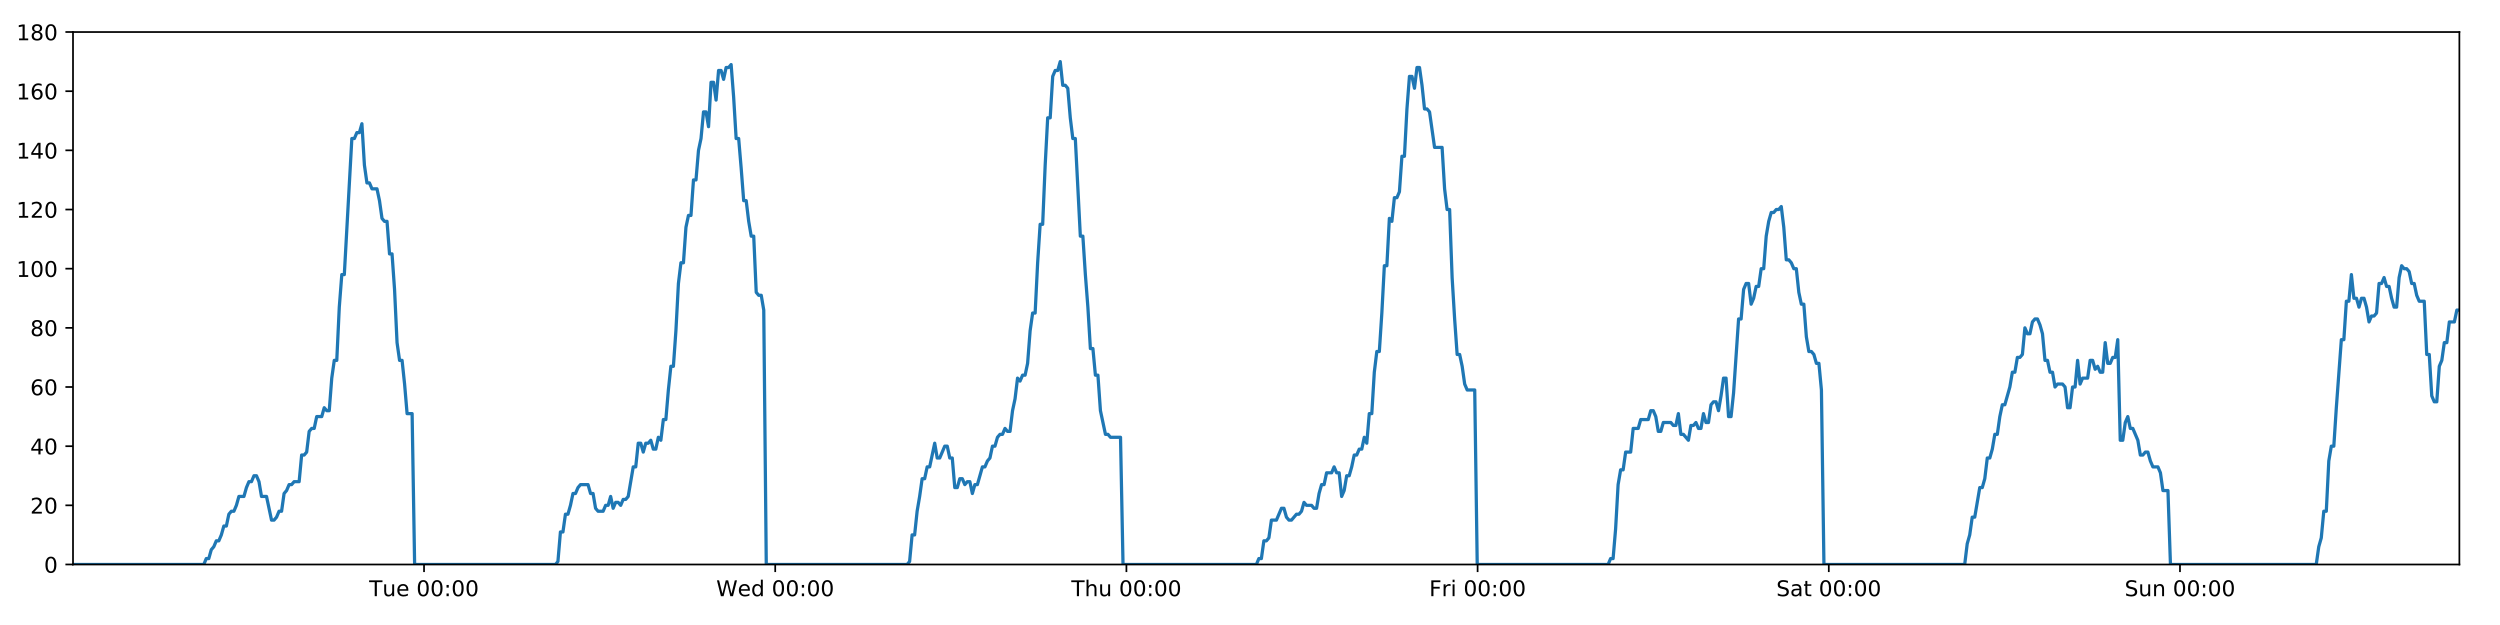
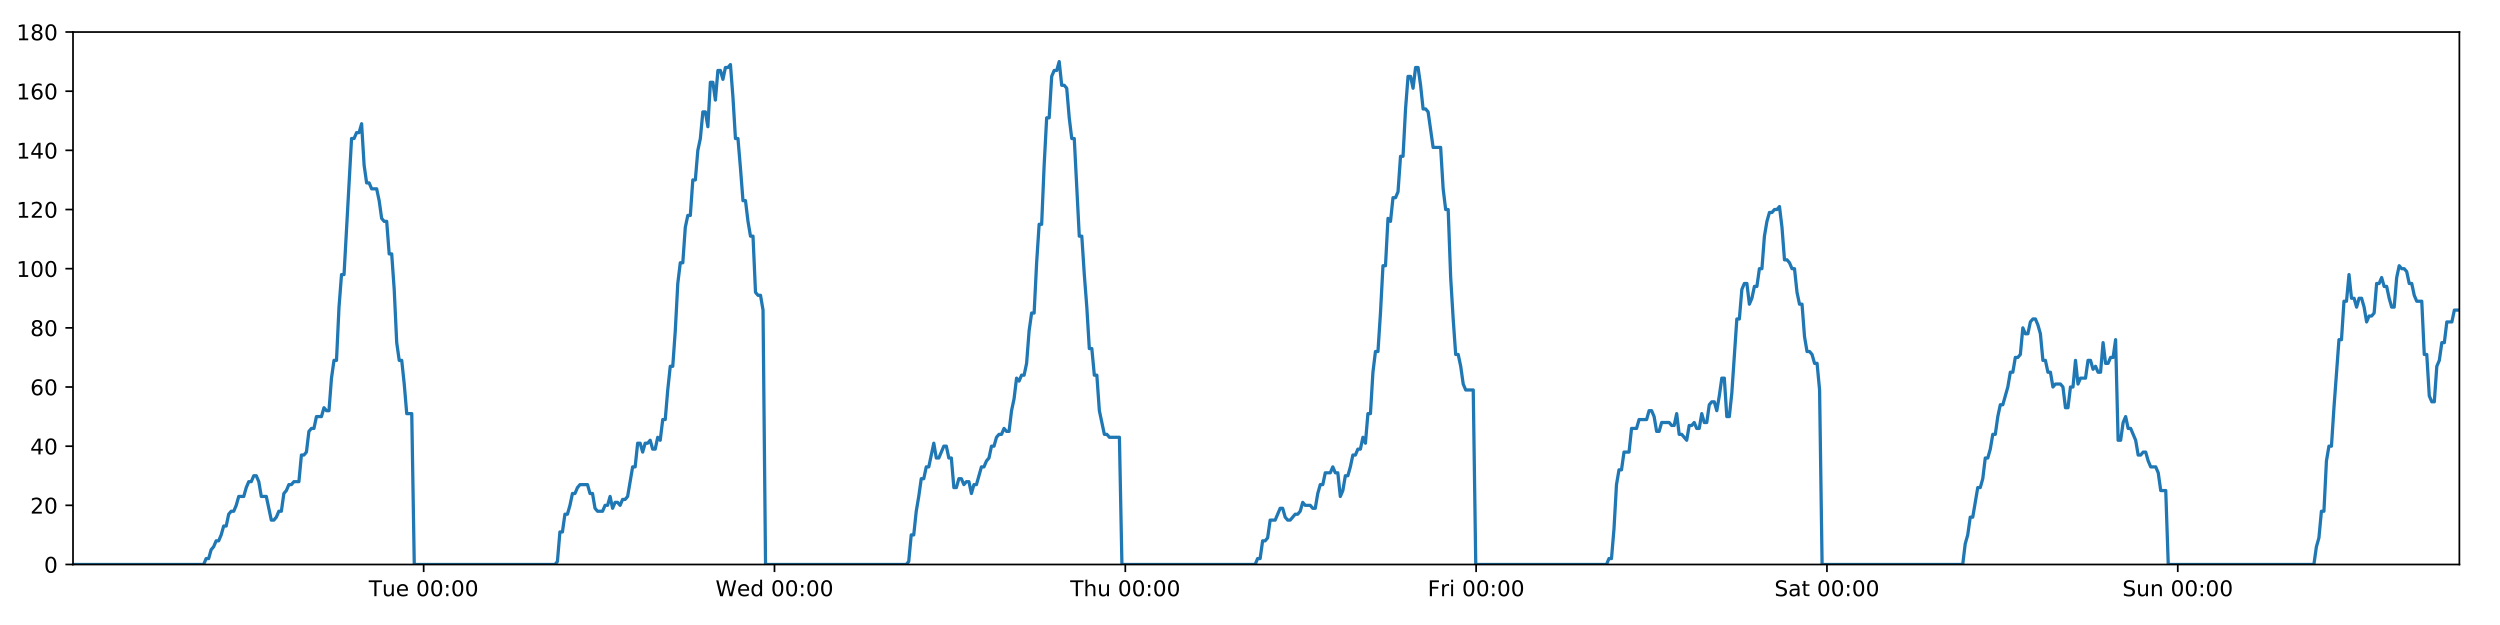
<svg xmlns="http://www.w3.org/2000/svg" xmlns:xlink="http://www.w3.org/1999/xlink" height="288pt" version="1.1" viewBox="0 0 1152 288" width="1152pt">
  <defs>
    <style type="text/css">
*{stroke-linecap:butt;stroke-linejoin:round;}
  </style>
  </defs>
  <g id="figure_1">
    <g id="patch_1">
      <path d="M 0 288  L 1152 288  L 1152 0  L 0 0  z " style="fill:#ffffff;" />
    </g>
    <g id="axes_1">
      <g id="patch_2">
        <path d="M 33.64 260.12  L 1133.28 260.12  L 1133.28 14.76  L 33.64 14.76  z " style="fill:#ffffff;" />
      </g>
      <g id="matplotlib.axis_1">
        <g id="xtick_1">
          <g id="line2d_1">
            <defs>
-               <path d="M 0 0  L 0 3.5  " id="m968222b895" style="stroke:#000000;stroke-width:0.8;" />
-             </defs>
-             <g>
-               <use style="stroke:#000000;stroke-width:0.8;" x="195.395" xlink:href="#m968222b895" y="260.12" />
+               <path d="M 0 0  L 0 3.5  " id="m841d2f3149" style="stroke:#000000;stroke-width:0.8;" />
+             </defs>
+             <g>
+               <use style="stroke:#000000;stroke-width:0.8;" x="195.225" xlink:href="#m841d2f3149" y="260.12" />
            </g>
          </g>
          <g id="text_1">
            <defs>
              <path d="M -0.297 72.906  L 61.375 72.906  L 61.375 64.594  L 35.5 64.594  L 35.5 0  L 25.594 0  L 25.594 64.594  L -0.297 64.594  z " id="DejaVuSans-84" />
              <path d="M 8.5 21.578  L 8.5 54.688  L 17.484 54.688  L 17.484 21.922  Q 17.484 14.156 20.5 10.266  Q 23.531 6.391 29.594 6.391  Q 36.859 6.391 41.078 11.031  Q 45.312 15.672 45.312 23.688  L 45.312 54.688  L 54.297 54.688  L 54.297 0  L 45.312 0  L 45.312 8.406  Q 42.047 3.422 37.719 1  Q 33.406 -1.422 27.688 -1.422  Q 18.266 -1.422 13.375 4.438  Q 8.5 10.297 8.5 21.578  z M 31.109 56  z " id="DejaVuSans-117" />
              <path d="M 56.203 29.594  L 56.203 25.203  L 14.891 25.203  Q 15.484 15.922 20.484 11.062  Q 25.484 6.203 34.422 6.203  Q 39.594 6.203 44.453 7.469  Q 49.312 8.734 54.109 11.281  L 54.109 2.781  Q 49.266 0.734 44.188 -0.344  Q 39.109 -1.422 33.891 -1.422  Q 20.797 -1.422 13.156 6.188  Q 5.516 13.812 5.516 26.812  Q 5.516 40.234 12.766 48.109  Q 20.016 56 32.328 56  Q 43.359 56 49.781 48.891  Q 56.203 41.797 56.203 29.594  z M 47.219 32.234  Q 47.125 39.594 43.094 43.984  Q 39.062 48.391 32.422 48.391  Q 24.906 48.391 20.391 44.141  Q 15.875 39.891 15.188 32.172  z " id="DejaVuSans-101" />
              <path id="DejaVuSans-32" />
              <path d="M 31.781 66.406  Q 24.172 66.406 20.328 58.906  Q 16.5 51.422 16.5 36.375  Q 16.5 21.391 20.328 13.891  Q 24.172 6.391 31.781 6.391  Q 39.453 6.391 43.281 13.891  Q 47.125 21.391 47.125 36.375  Q 47.125 51.422 43.281 58.906  Q 39.453 66.406 31.781 66.406  z M 31.781 74.219  Q 44.047 74.219 50.516 64.516  Q 56.984 54.828 56.984 36.375  Q 56.984 17.969 50.516 8.266  Q 44.047 -1.422 31.781 -1.422  Q 19.531 -1.422 13.062 8.266  Q 6.594 17.969 6.594 36.375  Q 6.594 54.828 13.062 64.516  Q 19.531 74.219 31.781 74.219  z " id="DejaVuSans-48" />
              <path d="M 11.719 12.406  L 22.016 12.406  L 22.016 0  L 11.719 0  z M 11.719 51.703  L 22.016 51.703  L 22.016 39.312  L 11.719 39.312  z " id="DejaVuSans-58" />
            </defs>
-             <g transform="translate(170.1093 274.7184)scale(0.1 -0.1)">
+             <g transform="translate(169.9394 274.7184)scale(0.1 -0.1)">
              <use xlink:href="#DejaVuSans-84" />
              <use x="60.85" xlink:href="#DejaVuSans-117" />
              <use x="124.229" xlink:href="#DejaVuSans-101" />
              <use x="185.752" xlink:href="#DejaVuSans-32" />
              <use x="217.539" xlink:href="#DejaVuSans-48" />
              <use x="281.162" xlink:href="#DejaVuSans-48" />
              <use x="344.785" xlink:href="#DejaVuSans-58" />
              <use x="378.477" xlink:href="#DejaVuSans-48" />
              <use x="442.1" xlink:href="#DejaVuSans-48" />
            </g>
          </g>
        </g>
        <g id="xtick_2">
          <g id="line2d_2">
            <g>
-               <use style="stroke:#000000;stroke-width:0.8;" x="357.223" xlink:href="#m968222b895" y="260.12" />
+               <use style="stroke:#000000;stroke-width:0.8;" x="356.883" xlink:href="#m841d2f3149" y="260.12" />
            </g>
          </g>
          <g id="text_2">
            <defs>
              <path d="M 3.328 72.906  L 13.281 72.906  L 28.609 11.281  L 43.891 72.906  L 54.984 72.906  L 70.312 11.281  L 85.594 72.906  L 95.609 72.906  L 77.297 0  L 64.891 0  L 49.516 63.281  L 33.984 0  L 21.578 0  z " id="DejaVuSans-87" />
              <path d="M 45.406 46.391  L 45.406 75.984  L 54.391 75.984  L 54.391 0  L 45.406 0  L 45.406 8.203  Q 42.578 3.328 38.25 0.953  Q 33.938 -1.422 27.875 -1.422  Q 17.969 -1.422 11.734 6.484  Q 5.516 14.406 5.516 27.297  Q 5.516 40.188 11.734 48.094  Q 17.969 56 27.875 56  Q 33.938 56 38.25 53.625  Q 42.578 51.266 45.406 46.391  z M 14.797 27.297  Q 14.797 17.391 18.875 11.75  Q 22.953 6.109 30.078 6.109  Q 37.203 6.109 41.297 11.75  Q 45.406 17.391 45.406 27.297  Q 45.406 37.203 41.297 42.844  Q 37.203 48.484 30.078 48.484  Q 22.953 48.484 18.875 42.844  Q 14.797 37.203 14.797 27.297  z " id="DejaVuSans-100" />
            </defs>
-             <g transform="translate(330.0338 274.7184)scale(0.1 -0.1)">
+             <g transform="translate(329.694 274.7184)scale(0.1 -0.1)">
              <use xlink:href="#DejaVuSans-87" />
              <use x="98.799" xlink:href="#DejaVuSans-101" />
              <use x="160.322" xlink:href="#DejaVuSans-100" />
              <use x="223.799" xlink:href="#DejaVuSans-32" />
              <use x="255.586" xlink:href="#DejaVuSans-48" />
              <use x="319.209" xlink:href="#DejaVuSans-48" />
              <use x="382.832" xlink:href="#DejaVuSans-58" />
              <use x="416.523" xlink:href="#DejaVuSans-48" />
              <use x="480.146" xlink:href="#DejaVuSans-48" />
            </g>
          </g>
        </g>
        <g id="xtick_3">
          <g id="line2d_3">
            <g>
-               <use style="stroke:#000000;stroke-width:0.8;" x="519.051" xlink:href="#m968222b895" y="260.12" />
+               <use style="stroke:#000000;stroke-width:0.8;" x="518.541" xlink:href="#m841d2f3149" y="260.12" />
            </g>
          </g>
          <g id="text_3">
            <defs>
              <path d="M 54.891 33.016  L 54.891 0  L 45.906 0  L 45.906 32.719  Q 45.906 40.484 42.875 44.328  Q 39.844 48.188 33.797 48.188  Q 26.516 48.188 22.312 43.547  Q 18.109 38.922 18.109 30.906  L 18.109 0  L 9.078 0  L 9.078 75.984  L 18.109 75.984  L 18.109 46.188  Q 21.344 51.125 25.703 53.562  Q 30.078 56 35.797 56  Q 45.219 56 50.047 50.172  Q 54.891 44.344 54.891 33.016  z " id="DejaVuSans-104" />
            </defs>
-             <g transform="translate(493.6607 274.7184)scale(0.1 -0.1)">
+             <g transform="translate(493.151 274.7184)scale(0.1 -0.1)">
              <use xlink:href="#DejaVuSans-84" />
              <use x="61.084" xlink:href="#DejaVuSans-104" />
              <use x="124.463" xlink:href="#DejaVuSans-117" />
              <use x="187.842" xlink:href="#DejaVuSans-32" />
              <use x="219.629" xlink:href="#DejaVuSans-48" />
              <use x="283.252" xlink:href="#DejaVuSans-48" />
              <use x="346.875" xlink:href="#DejaVuSans-58" />
              <use x="380.566" xlink:href="#DejaVuSans-48" />
              <use x="444.189" xlink:href="#DejaVuSans-48" />
            </g>
          </g>
        </g>
        <g id="xtick_4">
          <g id="line2d_4">
            <g>
-               <use style="stroke:#000000;stroke-width:0.8;" x="680.878" xlink:href="#m968222b895" y="260.12" />
+               <use style="stroke:#000000;stroke-width:0.8;" x="680.199" xlink:href="#m841d2f3149" y="260.12" />
            </g>
          </g>
          <g id="text_4">
            <defs>
              <path d="M 9.812 72.906  L 51.703 72.906  L 51.703 64.594  L 19.672 64.594  L 19.672 43.109  L 48.578 43.109  L 48.578 34.812  L 19.672 34.812  L 19.672 0  L 9.812 0  z " id="DejaVuSans-70" />
              <path d="M 41.109 46.297  Q 39.594 47.172 37.812 47.578  Q 36.031 48 33.891 48  Q 26.266 48 22.188 43.047  Q 18.109 38.094 18.109 28.812  L 18.109 0  L 9.078 0  L 9.078 54.688  L 18.109 54.688  L 18.109 46.188  Q 20.953 51.172 25.484 53.578  Q 30.031 56 36.531 56  Q 37.453 56 38.578 55.875  Q 39.703 55.766 41.062 55.516  z " id="DejaVuSans-114" />
              <path d="M 9.422 54.688  L 18.406 54.688  L 18.406 0  L 9.422 0  z M 9.422 75.984  L 18.406 75.984  L 18.406 64.594  L 9.422 64.594  z " id="DejaVuSans-105" />
            </defs>
-             <g transform="translate(658.5649 274.7184)scale(0.1 -0.1)">
+             <g transform="translate(657.8853 274.7184)scale(0.1 -0.1)">
              <use xlink:href="#DejaVuSans-70" />
              <use x="57.41" xlink:href="#DejaVuSans-114" />
              <use x="98.523" xlink:href="#DejaVuSans-105" />
              <use x="126.307" xlink:href="#DejaVuSans-32" />
              <use x="158.094" xlink:href="#DejaVuSans-48" />
              <use x="221.717" xlink:href="#DejaVuSans-48" />
              <use x="285.34" xlink:href="#DejaVuSans-58" />
              <use x="319.031" xlink:href="#DejaVuSans-48" />
              <use x="382.654" xlink:href="#DejaVuSans-48" />
            </g>
          </g>
        </g>
        <g id="xtick_5">
          <g id="line2d_5">
            <g>
-               <use style="stroke:#000000;stroke-width:0.8;" x="842.706" xlink:href="#m968222b895" y="260.12" />
+               <use style="stroke:#000000;stroke-width:0.8;" x="841.856" xlink:href="#m841d2f3149" y="260.12" />
            </g>
          </g>
          <g id="text_5">
            <defs>
              <path d="M 53.516 70.516  L 53.516 60.891  Q 47.906 63.578 42.922 64.891  Q 37.938 66.219 33.297 66.219  Q 25.25 66.219 20.875 63.094  Q 16.5 59.969 16.5 54.203  Q 16.5 49.359 19.406 46.891  Q 22.312 44.438 30.422 42.922  L 36.375 41.703  Q 47.406 39.594 52.656 34.297  Q 57.906 29 57.906 20.125  Q 57.906 9.516 50.797 4.047  Q 43.703 -1.422 29.984 -1.422  Q 24.812 -1.422 18.969 -0.25  Q 13.141 0.922 6.891 3.219  L 6.891 13.375  Q 12.891 10.016 18.656 8.297  Q 24.422 6.594 29.984 6.594  Q 38.422 6.594 43.016 9.906  Q 47.609 13.234 47.609 19.391  Q 47.609 24.75 44.312 27.781  Q 41.016 30.812 33.5 32.328  L 27.484 33.5  Q 16.453 35.688 11.516 40.375  Q 6.594 45.062 6.594 53.422  Q 6.594 63.094 13.406 68.656  Q 20.219 74.219 32.172 74.219  Q 37.312 74.219 42.625 73.281  Q 47.953 72.359 53.516 70.516  z " id="DejaVuSans-83" />
              <path d="M 34.281 27.484  Q 23.391 27.484 19.188 25  Q 14.984 22.516 14.984 16.5  Q 14.984 11.719 18.141 8.906  Q 21.297 6.109 26.703 6.109  Q 34.188 6.109 38.703 11.406  Q 43.219 16.703 43.219 25.484  L 43.219 27.484  z M 52.203 31.203  L 52.203 0  L 43.219 0  L 43.219 8.297  Q 40.141 3.328 35.547 0.953  Q 30.953 -1.422 24.312 -1.422  Q 15.922 -1.422 10.953 3.297  Q 6 8.016 6 15.922  Q 6 25.141 12.172 29.828  Q 18.359 34.516 30.609 34.516  L 43.219 34.516  L 43.219 35.406  Q 43.219 41.609 39.141 45  Q 35.062 48.391 27.688 48.391  Q 23 48.391 18.547 47.266  Q 14.109 46.141 10.016 43.891  L 10.016 52.203  Q 14.938 54.109 19.578 55.047  Q 24.219 56 28.609 56  Q 40.484 56 46.344 49.844  Q 52.203 43.703 52.203 31.203  z " id="DejaVuSans-97" />
              <path d="M 18.312 70.219  L 18.312 54.688  L 36.812 54.688  L 36.812 47.703  L 18.312 47.703  L 18.312 18.016  Q 18.312 11.328 20.141 9.422  Q 21.969 7.516 27.594 7.516  L 36.812 7.516  L 36.812 0  L 27.594 0  Q 17.188 0 13.234 3.875  Q 9.281 7.766 9.281 18.016  L 9.281 47.703  L 2.688 47.703  L 2.688 54.688  L 9.281 54.688  L 9.281 70.219  z " id="DejaVuSans-116" />
            </defs>
-             <g transform="translate(818.509 274.7184)scale(0.1 -0.1)">
+             <g transform="translate(817.6594 274.7184)scale(0.1 -0.1)">
              <use xlink:href="#DejaVuSans-83" />
              <use x="63.477" xlink:href="#DejaVuSans-97" />
              <use x="124.756" xlink:href="#DejaVuSans-116" />
              <use x="163.965" xlink:href="#DejaVuSans-32" />
              <use x="195.752" xlink:href="#DejaVuSans-48" />
              <use x="259.375" xlink:href="#DejaVuSans-48" />
              <use x="322.998" xlink:href="#DejaVuSans-58" />
              <use x="356.689" xlink:href="#DejaVuSans-48" />
              <use x="420.312" xlink:href="#DejaVuSans-48" />
            </g>
          </g>
        </g>
        <g id="xtick_6">
          <g id="line2d_6">
            <g>
-               <use style="stroke:#000000;stroke-width:0.8;" x="1004.534" xlink:href="#m968222b895" y="260.12" />
+               <use style="stroke:#000000;stroke-width:0.8;" x="1003.514" xlink:href="#m841d2f3149" y="260.12" />
            </g>
          </g>
          <g id="text_6">
            <defs>
              <path d="M 54.891 33.016  L 54.891 0  L 45.906 0  L 45.906 32.719  Q 45.906 40.484 42.875 44.328  Q 39.844 48.188 33.797 48.188  Q 26.516 48.188 22.312 43.547  Q 18.109 38.922 18.109 30.906  L 18.109 0  L 9.078 0  L 9.078 54.688  L 18.109 54.688  L 18.109 46.188  Q 21.344 51.125 25.703 53.562  Q 30.078 56 35.797 56  Q 45.219 56 50.047 50.172  Q 54.891 44.344 54.891 33.016  z " id="DejaVuSans-110" />
            </defs>
-             <g transform="translate(979.0234 274.7184)scale(0.1 -0.1)">
+             <g transform="translate(978.0039 274.7184)scale(0.1 -0.1)">
              <use xlink:href="#DejaVuSans-83" />
              <use x="63.477" xlink:href="#DejaVuSans-117" />
              <use x="126.855" xlink:href="#DejaVuSans-110" />
              <use x="190.234" xlink:href="#DejaVuSans-32" />
              <use x="222.021" xlink:href="#DejaVuSans-48" />
              <use x="285.645" xlink:href="#DejaVuSans-48" />
              <use x="349.268" xlink:href="#DejaVuSans-58" />
              <use x="382.959" xlink:href="#DejaVuSans-48" />
              <use x="446.582" xlink:href="#DejaVuSans-48" />
            </g>
          </g>
        </g>
      </g>
      <g id="matplotlib.axis_2">
        <g id="ytick_1">
          <g id="line2d_7">
            <defs>
-               <path d="M 0 0  L -3.5 0  " id="m0e7f4344f1" style="stroke:#000000;stroke-width:0.8;" />
-             </defs>
-             <g>
-               <use style="stroke:#000000;stroke-width:0.8;" x="33.64" xlink:href="#m0e7f4344f1" y="260.12" />
+               <path d="M 0 0  L -3.5 0  " id="mc17c787357" style="stroke:#000000;stroke-width:0.8;" />
+             </defs>
+             <g>
+               <use style="stroke:#000000;stroke-width:0.8;" x="33.64" xlink:href="#mc17c787357" y="260.12" />
            </g>
          </g>
          <g id="text_7">
            <g transform="translate(20.2775 263.9192)scale(0.1 -0.1)">
              <use xlink:href="#DejaVuSans-48" />
            </g>
          </g>
        </g>
        <g id="ytick_2">
          <g id="line2d_8">
            <g>
-               <use style="stroke:#000000;stroke-width:0.8;" x="33.64" xlink:href="#m0e7f4344f1" y="232.858" />
+               <use style="stroke:#000000;stroke-width:0.8;" x="33.64" xlink:href="#mc17c787357" y="232.858" />
            </g>
          </g>
          <g id="text_8">
            <defs>
              <path d="M 19.188 8.297  L 53.609 8.297  L 53.609 0  L 7.328 0  L 7.328 8.297  Q 12.938 14.109 22.625 23.891  Q 32.328 33.688 34.812 36.531  Q 39.547 41.844 41.422 45.531  Q 43.312 49.219 43.312 52.781  Q 43.312 58.594 39.234 62.25  Q 35.156 65.922 28.609 65.922  Q 23.969 65.922 18.812 64.312  Q 13.672 62.703 7.812 59.422  L 7.812 69.391  Q 13.766 71.781 18.938 73  Q 24.125 74.219 28.422 74.219  Q 39.75 74.219 46.484 68.547  Q 53.219 62.891 53.219 53.422  Q 53.219 48.922 51.531 44.891  Q 49.859 40.875 45.406 35.406  Q 44.188 33.984 37.641 27.219  Q 31.109 20.453 19.188 8.297  z " id="DejaVuSans-50" />
            </defs>
            <g transform="translate(13.915 236.657)scale(0.1 -0.1)">
              <use xlink:href="#DejaVuSans-50" />
              <use x="63.623" xlink:href="#DejaVuSans-48" />
            </g>
          </g>
        </g>
        <g id="ytick_3">
          <g id="line2d_9">
            <g>
-               <use style="stroke:#000000;stroke-width:0.8;" x="33.64" xlink:href="#m0e7f4344f1" y="205.596" />
+               <use style="stroke:#000000;stroke-width:0.8;" x="33.64" xlink:href="#mc17c787357" y="205.596" />
            </g>
          </g>
          <g id="text_9">
            <defs>
              <path d="M 37.797 64.312  L 12.891 25.391  L 37.797 25.391  z M 35.203 72.906  L 47.609 72.906  L 47.609 25.391  L 58.016 25.391  L 58.016 17.188  L 47.609 17.188  L 47.609 0  L 37.797 0  L 37.797 17.188  L 4.891 17.188  L 4.891 26.703  z " id="DejaVuSans-52" />
            </defs>
            <g transform="translate(13.915 209.3948)scale(0.1 -0.1)">
              <use xlink:href="#DejaVuSans-52" />
              <use x="63.623" xlink:href="#DejaVuSans-48" />
            </g>
          </g>
        </g>
        <g id="ytick_4">
          <g id="line2d_10">
            <g>
-               <use style="stroke:#000000;stroke-width:0.8;" x="33.64" xlink:href="#m0e7f4344f1" y="178.333" />
+               <use style="stroke:#000000;stroke-width:0.8;" x="33.64" xlink:href="#mc17c787357" y="178.333" />
            </g>
          </g>
          <g id="text_10">
            <defs>
              <path d="M 33.016 40.375  Q 26.375 40.375 22.484 35.828  Q 18.609 31.297 18.609 23.391  Q 18.609 15.531 22.484 10.953  Q 26.375 6.391 33.016 6.391  Q 39.656 6.391 43.531 10.953  Q 47.406 15.531 47.406 23.391  Q 47.406 31.297 43.531 35.828  Q 39.656 40.375 33.016 40.375  z M 52.594 71.297  L 52.594 62.312  Q 48.875 64.062 45.094 64.984  Q 41.312 65.922 37.594 65.922  Q 27.828 65.922 22.672 59.328  Q 17.531 52.734 16.797 39.406  Q 19.672 43.656 24.016 45.922  Q 28.375 48.188 33.594 48.188  Q 44.578 48.188 50.953 41.516  Q 57.328 34.859 57.328 23.391  Q 57.328 12.156 50.688 5.359  Q 44.047 -1.422 33.016 -1.422  Q 20.359 -1.422 13.672 8.266  Q 6.984 17.969 6.984 36.375  Q 6.984 53.656 15.188 63.938  Q 23.391 74.219 37.203 74.219  Q 40.922 74.219 44.703 73.484  Q 48.484 72.75 52.594 71.297  z " id="DejaVuSans-54" />
            </defs>
            <g transform="translate(13.915 182.1326)scale(0.1 -0.1)">
              <use xlink:href="#DejaVuSans-54" />
              <use x="63.623" xlink:href="#DejaVuSans-48" />
            </g>
          </g>
        </g>
        <g id="ytick_5">
          <g id="line2d_11">
            <g>
-               <use style="stroke:#000000;stroke-width:0.8;" x="33.64" xlink:href="#m0e7f4344f1" y="151.071" />
+               <use style="stroke:#000000;stroke-width:0.8;" x="33.64" xlink:href="#mc17c787357" y="151.071" />
            </g>
          </g>
          <g id="text_11">
            <defs>
              <path d="M 31.781 34.625  Q 24.75 34.625 20.719 30.859  Q 16.703 27.094 16.703 20.516  Q 16.703 13.922 20.719 10.156  Q 24.75 6.391 31.781 6.391  Q 38.812 6.391 42.859 10.172  Q 46.922 13.969 46.922 20.516  Q 46.922 27.094 42.891 30.859  Q 38.875 34.625 31.781 34.625  z M 21.922 38.812  Q 15.578 40.375 12.031 44.719  Q 8.5 49.078 8.5 55.328  Q 8.5 64.062 14.719 69.141  Q 20.953 74.219 31.781 74.219  Q 42.672 74.219 48.875 69.141  Q 55.078 64.062 55.078 55.328  Q 55.078 49.078 51.531 44.719  Q 48 40.375 41.703 38.812  Q 48.828 37.156 52.797 32.312  Q 56.781 27.484 56.781 20.516  Q 56.781 9.906 50.312 4.234  Q 43.844 -1.422 31.781 -1.422  Q 19.734 -1.422 13.25 4.234  Q 6.781 9.906 6.781 20.516  Q 6.781 27.484 10.781 32.312  Q 14.797 37.156 21.922 38.812  z M 18.312 54.391  Q 18.312 48.734 21.844 45.562  Q 25.391 42.391 31.781 42.391  Q 38.141 42.391 41.719 45.562  Q 45.312 48.734 45.312 54.391  Q 45.312 60.062 41.719 63.234  Q 38.141 66.406 31.781 66.406  Q 25.391 66.406 21.844 63.234  Q 18.312 60.062 18.312 54.391  z " id="DejaVuSans-56" />
            </defs>
            <g transform="translate(13.915 154.8703)scale(0.1 -0.1)">
              <use xlink:href="#DejaVuSans-56" />
              <use x="63.623" xlink:href="#DejaVuSans-48" />
            </g>
          </g>
        </g>
        <g id="ytick_6">
          <g id="line2d_12">
            <g>
-               <use style="stroke:#000000;stroke-width:0.8;" x="33.64" xlink:href="#m0e7f4344f1" y="123.809" />
+               <use style="stroke:#000000;stroke-width:0.8;" x="33.64" xlink:href="#mc17c787357" y="123.809" />
            </g>
          </g>
          <g id="text_12">
            <defs>
              <path d="M 12.406 8.297  L 28.516 8.297  L 28.516 63.922  L 10.984 60.406  L 10.984 69.391  L 28.422 72.906  L 38.281 72.906  L 38.281 8.297  L 54.391 8.297  L 54.391 0  L 12.406 0  z " id="DejaVuSans-49" />
            </defs>
            <g transform="translate(7.5525 127.6081)scale(0.1 -0.1)">
              <use xlink:href="#DejaVuSans-49" />
              <use x="63.623" xlink:href="#DejaVuSans-48" />
              <use x="127.246" xlink:href="#DejaVuSans-48" />
            </g>
          </g>
        </g>
        <g id="ytick_7">
          <g id="line2d_13">
            <g>
-               <use style="stroke:#000000;stroke-width:0.8;" x="33.64" xlink:href="#m0e7f4344f1" y="96.547" />
+               <use style="stroke:#000000;stroke-width:0.8;" x="33.64" xlink:href="#mc17c787357" y="96.547" />
            </g>
          </g>
          <g id="text_13">
            <g transform="translate(7.5525 100.3459)scale(0.1 -0.1)">
              <use xlink:href="#DejaVuSans-49" />
              <use x="63.623" xlink:href="#DejaVuSans-50" />
              <use x="127.246" xlink:href="#DejaVuSans-48" />
            </g>
          </g>
        </g>
        <g id="ytick_8">
          <g id="line2d_14">
            <g>
-               <use style="stroke:#000000;stroke-width:0.8;" x="33.64" xlink:href="#m0e7f4344f1" y="69.284" />
+               <use style="stroke:#000000;stroke-width:0.8;" x="33.64" xlink:href="#mc17c787357" y="69.284" />
            </g>
          </g>
          <g id="text_14">
            <g transform="translate(7.5525 73.08366)scale(0.1 -0.1)">
              <use xlink:href="#DejaVuSans-49" />
              <use x="63.623" xlink:href="#DejaVuSans-52" />
              <use x="127.246" xlink:href="#DejaVuSans-48" />
            </g>
          </g>
        </g>
        <g id="ytick_9">
          <g id="line2d_15">
            <g>
-               <use style="stroke:#000000;stroke-width:0.8;" x="33.64" xlink:href="#m0e7f4344f1" y="42.022" />
+               <use style="stroke:#000000;stroke-width:0.8;" x="33.64" xlink:href="#mc17c787357" y="42.022" />
            </g>
          </g>
          <g id="text_15">
            <g transform="translate(7.5525 45.82144)scale(0.1 -0.1)">
              <use xlink:href="#DejaVuSans-49" />
              <use x="63.623" xlink:href="#DejaVuSans-54" />
              <use x="127.246" xlink:href="#DejaVuSans-48" />
            </g>
          </g>
        </g>
        <g id="ytick_10">
          <g id="line2d_16">
            <g>
-               <use style="stroke:#000000;stroke-width:0.8;" x="33.64" xlink:href="#m0e7f4344f1" y="14.76" />
+               <use style="stroke:#000000;stroke-width:0.8;" x="33.64" xlink:href="#mc17c787357" y="14.76" />
            </g>
          </g>
          <g id="text_16">
            <g transform="translate(7.5525 18.55922)scale(0.1 -0.1)">
              <use xlink:href="#DejaVuSans-49" />
              <use x="63.623" xlink:href="#DejaVuSans-56" />
              <use x="127.246" xlink:href="#DejaVuSans-48" />
            </g>
          </g>
        </g>
      </g>
      <g id="line2d_17">
-         <path clip-path="url(#p6044546e21)" d="M 33.64 260.12  L 93.908 260.12  L 95.045 257.394  L 96.204 257.394  L 97.36 253.304  L 98.515 251.941  L 99.673 249.215  L 100.83 249.215  L 101.988 246.489  L 103.145 242.4  L 104.301 242.4  L 105.457 236.947  L 106.615 235.584  L 107.773 235.584  L 108.931 232.858  L 110.086 228.768  L 112.399 228.768  L 113.554 224.679  L 114.711 221.953  L 115.868 221.953  L 117.027 219.227  L 118.184 219.227  L 119.342 221.953  L 120.497 228.768  L 122.808 228.768  L 125.119 239.673  L 126.278 239.673  L 127.436 238.31  L 128.594 235.584  L 129.749 235.584  L 130.905 227.405  L 132.06 226.042  L 133.216 223.316  L 134.371 223.316  L 135.529 221.953  L 137.841 221.953  L 138.998 209.685  L 140.154 209.685  L 141.31 208.322  L 142.466 198.78  L 143.625 197.417  L 144.78 197.417  L 145.936 191.964  L 148.248 191.964  L 149.406 187.875  L 150.561 189.238  L 151.717 189.238  L 152.873 174.244  L 154.029 166.065  L 155.186 166.065  L 156.343 141.529  L 157.502 126.535  L 158.659 126.535  L 162.132 63.832  L 163.29 63.832  L 164.448 61.106  L 165.606 61.106  L 166.764 57.016  L 167.923 76.1  L 169.082 84.279  L 170.24 84.279  L 171.397 87.005  L 173.708 87.005  L 174.865 92.457  L 176.021 100.636  L 177.178 101.999  L 178.336 101.999  L 179.492 116.993  L 180.648 116.993  L 181.805 133.351  L 182.961 157.887  L 184.118 166.065  L 185.275 166.065  L 186.431 176.97  L 187.587 190.601  L 189.902 190.601  L 191.058 260.12  L 255.952 260.12  L 257.089 258.757  L 258.245 245.126  L 259.401 245.126  L 260.556 236.947  L 261.715 236.947  L 262.871 232.858  L 264.026 227.405  L 265.182 227.405  L 266.339 224.679  L 267.496 223.316  L 270.968 223.316  L 272.124 227.405  L 273.282 227.405  L 274.443 234.221  L 275.598 235.584  L 277.914 235.584  L 279.072 232.858  L 280.229 232.858  L 281.384 228.768  L 282.54 234.221  L 283.695 231.495  L 284.854 231.495  L 286.01 232.858  L 287.165 230.132  L 288.321 230.132  L 289.477 228.768  L 291.79 215.137  L 292.946 215.137  L 294.102 204.232  L 295.258 204.232  L 296.414 208.322  L 297.57 204.232  L 298.725 204.232  L 299.88 202.869  L 301.036 206.959  L 302.193 206.959  L 303.358 201.506  L 304.516 202.869  L 305.671 193.328  L 306.828 193.328  L 307.985 179.696  L 309.143 168.792  L 310.3 168.792  L 311.458 152.434  L 312.617 130.624  L 313.772 121.083  L 314.929 121.083  L 316.085 104.725  L 317.241 99.273  L 318.397 99.273  L 319.554 82.916  L 320.712 82.916  L 321.867 69.284  L 323.024 63.832  L 324.181 51.564  L 325.337 51.564  L 326.493 58.38  L 327.65 37.933  L 328.807 37.933  L 329.963 46.112  L 331.12 32.48  L 332.276 32.48  L 333.432 36.57  L 334.588 31.117  L 335.744 31.117  L 336.901 29.754  L 338.059 44.748  L 339.216 63.832  L 340.372 63.832  L 341.529 77.463  L 342.687 92.457  L 343.843 92.457  L 344.999 101.999  L 346.155 108.815  L 347.312 108.815  L 348.469 134.714  L 349.625 136.077  L 350.781 136.077  L 351.938 142.892  L 353.095 260.12  L 417.987 260.12  L 419.143 258.757  L 420.299 246.489  L 421.457 246.489  L 422.612 235.584  L 423.768 228.768  L 424.925 220.59  L 426.08 220.59  L 427.237 215.137  L 428.395 215.137  L 430.709 204.232  L 431.867 211.048  L 433.023 211.048  L 435.337 205.596  L 436.493 205.596  L 437.649 211.048  L 438.806 211.048  L 439.964 224.679  L 441.12 224.679  L 442.276 220.59  L 443.432 220.59  L 444.593 223.316  L 445.749 221.953  L 446.907 221.953  L 448.065 227.405  L 449.221 223.316  L 450.378 223.316  L 452.693 215.137  L 453.851 215.137  L 455.009 212.411  L 456.165 211.048  L 457.322 205.596  L 458.478 205.596  L 459.635 201.506  L 460.792 200.143  L 461.948 200.143  L 463.104 197.417  L 464.261 198.78  L 465.418 198.78  L 466.574 189.238  L 467.731 183.786  L 468.888 174.244  L 470.043 175.607  L 471.204 172.881  L 472.361 172.881  L 473.518 167.428  L 474.678 152.434  L 475.834 144.256  L 476.989 144.256  L 478.146 121.083  L 479.303 103.362  L 480.46 103.362  L 481.618 76.1  L 482.775 54.29  L 483.93 54.29  L 485.085 35.207  L 486.244 32.48  L 487.4 32.48  L 488.556 28.391  L 489.714 39.296  L 490.872 39.296  L 492.027 40.659  L 493.185 54.29  L 494.347 63.832  L 495.504 63.832  L 497.82 108.815  L 498.979 108.815  L 500.137 126.535  L 501.294 141.529  L 502.45 160.613  L 503.607 160.613  L 504.763 172.881  L 505.92 172.881  L 507.078 189.238  L 509.392 200.143  L 510.549 200.143  L 511.707 201.506  L 516.333 201.506  L 517.49 260.12  L 578.943 260.12  L 580.08 257.394  L 581.236 257.394  L 582.394 249.215  L 583.55 249.215  L 584.705 247.852  L 585.86 239.673  L 588.172 239.673  L 590.486 234.221  L 591.641 234.221  L 592.797 238.31  L 593.953 239.673  L 595.109 239.673  L 597.42 236.947  L 598.576 236.947  L 599.732 235.584  L 600.888 231.495  L 602.043 232.858  L 604.358 232.858  L 605.513 234.221  L 606.67 234.221  L 607.825 227.405  L 608.981 223.316  L 610.137 223.316  L 611.295 217.864  L 613.607 217.864  L 614.763 215.137  L 615.92 217.864  L 617.078 217.864  L 618.234 228.768  L 619.393 226.042  L 620.551 219.227  L 621.706 219.227  L 622.863 215.137  L 624.021 209.685  L 625.178 209.685  L 626.334 206.959  L 627.494 206.959  L 628.652 201.506  L 629.808 204.232  L 630.966 190.601  L 632.123 190.601  L 633.279 171.518  L 634.436 161.976  L 635.594 161.976  L 636.752 144.256  L 637.909 122.446  L 639.066 122.446  L 640.223 100.636  L 641.379 101.999  L 642.536 91.094  L 643.694 91.094  L 644.85 88.368  L 646.006 72.011  L 647.163 72.011  L 648.319 50.201  L 649.476 35.207  L 650.633 35.207  L 651.789 40.659  L 652.946 31.117  L 654.103 31.117  L 655.259 39.296  L 656.416 50.201  L 657.572 50.201  L 658.729 51.564  L 661.042 67.921  L 664.511 67.921  L 665.668 87.005  L 666.825 96.547  L 667.982 96.547  L 669.138 127.898  L 670.294 146.982  L 671.452 163.339  L 672.609 163.339  L 673.765 168.792  L 674.922 176.97  L 676.079 179.696  L 679.548 179.696  L 680.705 260.12  L 741.021 260.12  L 742.158 257.394  L 743.314 257.394  L 744.469 243.763  L 745.625 223.316  L 746.783 216.5  L 747.939 216.5  L 749.097 208.322  L 751.411 208.322  L 752.569 197.417  L 754.885 197.417  L 756.044 193.328  L 759.513 193.328  L 760.669 189.238  L 761.826 189.238  L 762.983 191.964  L 764.139 198.78  L 765.296 198.78  L 766.452 194.691  L 769.922 194.691  L 771.077 196.054  L 772.233 196.054  L 773.39 190.601  L 774.546 200.143  L 775.702 200.143  L 778.013 202.869  L 779.169 196.054  L 780.326 196.054  L 781.482 194.691  L 782.638 197.417  L 783.796 197.417  L 784.953 190.601  L 786.11 194.691  L 787.267 194.691  L 788.423 186.512  L 789.58 185.149  L 790.736 185.149  L 791.891 189.238  L 793.049 182.423  L 794.205 174.244  L 795.361 174.244  L 796.517 191.964  L 797.674 191.964  L 798.83 181.06  L 801.144 146.982  L 802.302 146.982  L 803.458 133.351  L 804.615 130.624  L 805.77 130.624  L 806.926 140.166  L 808.082 137.44  L 809.24 131.988  L 810.396 131.988  L 811.552 123.809  L 812.71 123.809  L 813.869 108.815  L 815.025 101.999  L 816.181 97.91  L 817.34 97.91  L 818.496 96.547  L 819.651 96.547  L 820.807 95.184  L 821.964 104.725  L 823.119 119.72  L 824.275 119.72  L 825.431 121.083  L 826.587 123.809  L 827.742 123.809  L 828.898 134.714  L 830.053 140.166  L 831.209 140.166  L 832.365 155.16  L 833.52 161.976  L 834.679 161.976  L 835.835 163.339  L 836.993 167.428  L 838.151 167.428  L 839.31 179.696  L 840.468 260.12  L 905.336 260.12  L 906.491 250.578  L 907.647 246.489  L 908.804 238.31  L 909.962 238.31  L 912.273 224.679  L 913.429 224.679  L 914.585 220.59  L 915.741 211.048  L 916.896 211.048  L 918.052 206.959  L 919.207 200.143  L 920.362 200.143  L 921.518 191.964  L 922.673 186.512  L 923.827 186.512  L 926.138 178.333  L 927.294 171.518  L 928.449 171.518  L 929.607 164.702  L 930.761 164.702  L 931.919 163.339  L 933.075 151.071  L 934.232 153.797  L 935.388 153.797  L 936.543 148.345  L 937.7 146.982  L 938.858 146.982  L 940.014 149.708  L 941.171 153.797  L 942.326 166.065  L 943.482 166.065  L 944.637 171.518  L 945.793 171.518  L 946.949 178.333  L 948.105 176.97  L 950.418 176.97  L 951.573 178.333  L 952.731 187.875  L 953.887 187.875  L 955.041 178.333  L 956.197 178.333  L 957.355 166.065  L 958.511 176.97  L 959.668 174.244  L 961.98 174.244  L 963.134 166.065  L 964.292 166.065  L 965.45 170.155  L 966.607 168.792  L 967.764 171.518  L 968.921 171.518  L 970.078 157.887  L 971.233 167.428  L 972.39 167.428  L 973.546 164.702  L 974.703 164.702  L 975.859 156.524  L 977.015 202.869  L 978.173 202.869  L 979.329 194.691  L 980.486 191.964  L 981.644 197.417  L 982.801 197.417  L 985.113 202.869  L 986.27 209.685  L 987.425 209.685  L 988.582 208.322  L 989.738 208.322  L 990.895 212.411  L 992.052 215.137  L 994.365 215.137  L 995.521 217.864  L 996.679 226.042  L 998.988 226.042  L 1000.144 260.12  L 1067.324 260.12  L 1068.482 251.941  L 1069.641 247.852  L 1070.799 235.584  L 1071.957 235.584  L 1073.113 212.411  L 1074.268 205.596  L 1075.423 205.596  L 1076.579 187.875  L 1078.893 156.524  L 1080.051 156.524  L 1081.208 138.803  L 1082.366 138.803  L 1083.521 126.535  L 1084.679 137.44  L 1085.864 137.44  L 1087.021 141.529  L 1088.176 137.44  L 1089.332 137.44  L 1090.487 141.529  L 1091.645 148.345  L 1092.801 145.619  L 1093.959 145.619  L 1095.115 144.256  L 1096.271 130.624  L 1097.426 130.624  L 1098.582 127.898  L 1099.737 131.988  L 1100.895 131.988  L 1102.051 137.44  L 1103.206 141.529  L 1104.361 141.529  L 1105.516 127.898  L 1106.672 122.446  L 1107.827 123.809  L 1108.986 123.809  L 1110.144 125.172  L 1111.301 130.624  L 1112.459 130.624  L 1113.616 136.077  L 1114.773 138.803  L 1117.085 138.803  L 1118.242 163.339  L 1119.398 163.339  L 1120.556 182.423  L 1121.711 185.149  L 1122.868 185.149  L 1124.027 168.792  L 1125.183 166.065  L 1126.338 157.887  L 1127.496 157.887  L 1128.653 148.345  L 1130.965 148.345  L 1132.122 142.892  L 1133.28 142.892  L 1133.28 142.892  " style="fill:none;stroke:#1f77b4;stroke-linecap:square;stroke-width:1.5;" />
+         <path clip-path="url(#p757527561e)" d="M 33.64 260.12  L 93.845 260.12  L 94.98 257.394  L 96.139 257.394  L 97.293 253.304  L 98.447 251.941  L 99.604 249.215  L 100.759 249.215  L 101.916 246.489  L 103.072 242.4  L 104.227 242.4  L 105.382 236.947  L 106.539 235.584  L 107.695 235.584  L 108.852 232.858  L 110.006 228.768  L 112.316 228.768  L 113.471 224.679  L 114.626 221.953  L 115.782 221.953  L 116.94 219.227  L 118.095 219.227  L 119.252 221.953  L 120.406 228.768  L 122.714 228.768  L 125.023 239.673  L 126.181 239.673  L 127.337 238.31  L 128.494 235.584  L 129.648 235.584  L 130.803 227.405  L 131.956 226.042  L 133.111 223.316  L 134.265 223.316  L 135.422 221.953  L 137.731 221.953  L 138.888 209.685  L 140.042 209.685  L 141.197 208.322  L 142.352 198.78  L 143.509 197.417  L 144.664 197.417  L 145.818 191.964  L 148.128 191.964  L 149.284 187.875  L 150.439 189.238  L 151.593 189.238  L 152.748 174.244  L 153.903 166.065  L 155.058 166.065  L 156.215 141.529  L 157.372 126.535  L 158.528 126.535  L 161.997 63.832  L 163.154 63.832  L 164.311 61.106  L 165.467 61.106  L 166.624 57.016  L 167.782 76.1  L 168.94 84.279  L 170.097 84.279  L 171.252 87.005  L 173.561 87.005  L 174.716 92.457  L 175.871 100.636  L 177.028 101.999  L 178.184 101.999  L 179.339 116.993  L 180.494 116.993  L 181.649 133.351  L 182.804 157.887  L 183.96 166.065  L 185.115 166.065  L 186.27 176.97  L 187.425 190.601  L 189.738 190.601  L 190.893 260.12  L 255.718 260.12  L 256.854 258.757  L 258.009 245.126  L 259.164 245.126  L 260.318 236.947  L 261.475 236.947  L 262.63 232.858  L 263.784 227.405  L 264.939 227.405  L 266.095 224.679  L 267.251 223.316  L 270.719 223.316  L 271.873 227.405  L 273.03 227.405  L 274.19 234.221  L 275.344 235.584  L 277.657 235.584  L 278.814 232.858  L 279.97 232.858  L 281.124 228.768  L 282.279 234.221  L 283.433 231.495  L 284.591 231.495  L 285.745 232.858  L 286.899 230.132  L 288.054 230.132  L 289.208 228.768  L 291.519 215.137  L 292.674 215.137  L 293.829 204.232  L 294.983 204.232  L 296.138 208.322  L 297.293 204.232  L 298.447 204.232  L 299.601 202.869  L 300.755 206.959  L 301.911 206.959  L 303.075 201.506  L 304.231 202.869  L 305.386 193.328  L 306.541 193.328  L 307.696 179.696  L 308.854 168.792  L 310.009 168.792  L 311.167 152.434  L 312.324 130.624  L 313.478 121.083  L 314.634 121.083  L 315.788 104.725  L 316.943 99.273  L 318.098 99.273  L 319.254 82.916  L 320.41 82.916  L 321.565 69.284  L 322.72 63.832  L 323.876 51.564  L 325.031 51.564  L 326.186 58.38  L 327.341 37.933  L 328.498 37.933  L 329.652 46.112  L 330.807 32.48  L 331.962 32.48  L 333.118 36.57  L 334.272 31.117  L 335.427 31.117  L 336.583 29.754  L 337.739 44.748  L 338.895 63.832  L 340.05 63.832  L 341.205 77.463  L 342.363 92.457  L 343.517 92.457  L 344.672 101.999  L 345.827 108.815  L 346.982 108.815  L 348.138 134.714  L 349.294 136.077  L 350.448 136.077  L 351.604 142.892  L 352.759 260.12  L 417.584 260.12  L 418.739 258.757  L 419.893 246.489  L 421.05 246.489  L 422.204 235.584  L 423.359 228.768  L 424.514 220.59  L 425.668 220.59  L 426.824 215.137  L 427.98 215.137  L 430.292 204.232  L 431.448 211.048  L 432.604 211.048  L 434.915 205.596  L 436.07 205.596  L 437.225 211.048  L 438.38 211.048  L 439.537 224.679  L 440.692 224.679  L 441.847 220.59  L 443.002 220.59  L 444.161 223.316  L 445.316 221.953  L 446.473 221.953  L 447.63 227.405  L 448.785 223.316  L 449.94 223.316  L 452.253 215.137  L 453.41 215.137  L 454.566 212.411  L 455.722 211.048  L 456.877 205.596  L 458.032 205.596  L 459.188 201.506  L 460.343 200.143  L 461.498 200.143  L 462.653 197.417  L 463.809 198.78  L 464.964 198.78  L 466.12 189.238  L 467.275 183.786  L 468.431 174.244  L 469.585 175.607  L 470.744 172.881  L 471.9 172.881  L 473.056 167.428  L 474.215 152.434  L 475.369 144.256  L 476.524 144.256  L 477.679 121.083  L 478.835 103.362  L 479.99 103.362  L 481.148 76.1  L 482.303 54.29  L 483.457 54.29  L 484.611 35.207  L 485.769 32.48  L 486.924 32.48  L 488.078 28.391  L 489.235 39.296  L 490.392 39.296  L 491.546 40.659  L 492.703 54.29  L 493.863 63.832  L 495.019 63.832  L 497.332 108.815  L 498.49 108.815  L 499.647 126.535  L 500.803 141.529  L 501.958 160.613  L 503.114 160.613  L 504.269 172.881  L 505.424 172.881  L 506.581 189.238  L 508.893 200.143  L 510.049 200.143  L 511.205 201.506  L 515.826 201.506  L 516.982 260.12  L 578.37 260.12  L 579.506 257.394  L 580.661 257.394  L 581.818 249.215  L 582.972 249.215  L 584.126 247.852  L 585.28 239.673  L 587.59 239.673  L 589.901 234.221  L 591.055 234.221  L 592.21 238.31  L 593.365 239.673  L 594.519 239.673  L 596.828 236.947  L 597.983 236.947  L 599.138 235.584  L 600.292 231.495  L 601.446 232.858  L 603.758 232.858  L 604.913 234.221  L 606.068 234.221  L 607.222 227.405  L 608.377 223.316  L 609.532 223.316  L 610.688 217.864  L 612.998 217.864  L 614.153 215.137  L 615.308 217.864  L 616.465 217.864  L 617.62 228.768  L 618.778 226.042  L 619.934 219.227  L 621.089 219.227  L 622.244 215.137  L 623.401 209.685  L 624.557 209.685  L 625.712 206.959  L 626.871 206.959  L 628.027 201.506  L 629.182 204.232  L 630.339 190.601  L 631.494 190.601  L 632.649 171.518  L 633.805 161.976  L 634.962 161.976  L 636.118 144.256  L 637.274 122.446  L 638.431 122.446  L 639.586 100.636  L 640.741 101.999  L 641.897 91.094  L 643.053 91.094  L 644.208 88.368  L 645.363 72.011  L 646.518 72.011  L 647.674 50.201  L 648.829 35.207  L 649.985 35.207  L 651.14 40.659  L 652.295 31.117  L 653.451 31.117  L 654.607 39.296  L 655.762 50.201  L 656.917 50.201  L 658.072 51.564  L 660.383 67.921  L 663.848 67.921  L 665.004 87.005  L 666.16 96.547  L 667.316 96.547  L 668.471 127.898  L 669.626 146.982  L 670.783 163.339  L 671.938 163.339  L 673.093 168.792  L 674.249 176.97  L 675.405 179.696  L 678.87 179.696  L 680.025 260.12  L 740.278 260.12  L 741.414 257.394  L 742.569 257.394  L 743.723 243.763  L 744.878 223.316  L 746.034 216.5  L 747.189 216.5  L 748.345 208.322  L 750.657 208.322  L 751.814 197.417  L 754.127 197.417  L 755.285 193.328  L 758.75 193.328  L 759.906 189.238  L 761.062 189.238  L 762.217 191.964  L 763.372 198.78  L 764.528 198.78  L 765.683 194.691  L 769.148 194.691  L 770.302 196.054  L 771.457 196.054  L 772.613 190.601  L 773.768 200.143  L 774.923 200.143  L 777.232 202.869  L 778.387 196.054  L 779.542 196.054  L 780.697 194.691  L 781.852 197.417  L 783.008 197.417  L 784.164 190.601  L 785.32 194.691  L 786.476 194.691  L 787.631 186.512  L 788.787 185.149  L 789.941 185.149  L 791.095 189.238  L 792.252 182.423  L 793.406 174.244  L 794.561 174.244  L 795.716 191.964  L 796.871 191.964  L 798.027 181.06  L 800.338 146.982  L 801.495 146.982  L 802.65 133.351  L 803.805 130.624  L 804.96 130.624  L 806.114 140.166  L 807.269 137.44  L 808.426 131.988  L 809.581 131.988  L 810.735 123.809  L 811.892 123.809  L 813.049 108.815  L 814.205 101.999  L 815.359 97.91  L 816.517 97.91  L 817.672 96.547  L 818.826 96.547  L 819.981 95.184  L 821.136 104.725  L 822.29 119.72  L 823.445 119.72  L 824.6 121.083  L 825.754 123.809  L 826.908 123.809  L 828.063 134.714  L 829.217 140.166  L 830.372 140.166  L 831.526 155.16  L 832.68 161.976  L 833.838 161.976  L 834.992 163.339  L 836.149 167.428  L 837.306 167.428  L 838.464 179.696  L 839.621 260.12  L 904.421 260.12  L 905.574 250.578  L 906.729 246.489  L 907.885 238.31  L 909.042 238.31  L 911.35 224.679  L 912.506 224.679  L 913.66 220.59  L 914.814 211.048  L 915.969 211.048  L 917.123 206.959  L 918.277 200.143  L 919.431 200.143  L 920.585 191.964  L 921.739 186.512  L 922.893 186.512  L 925.201 178.333  L 926.356 171.518  L 927.509 171.518  L 928.666 164.702  L 929.819 164.702  L 930.975 163.339  L 932.13 151.071  L 933.286 153.797  L 934.441 153.797  L 935.594 148.345  L 936.751 146.982  L 937.907 146.982  L 939.062 149.708  L 940.218 153.797  L 941.372 166.065  L 942.526 166.065  L 943.68 171.518  L 944.835 171.518  L 945.99 178.333  L 947.144 176.97  L 949.455 176.97  L 950.609 178.333  L 951.766 187.875  L 952.92 187.875  L 954.074 178.333  L 955.229 178.333  L 956.385 166.065  L 957.54 176.97  L 958.695 174.244  L 961.005 174.244  L 962.158 166.065  L 963.315 166.065  L 964.471 170.155  L 965.627 168.792  L 966.783 171.518  L 967.939 171.518  L 969.095 157.887  L 970.248 167.428  L 971.404 167.428  L 972.559 164.702  L 973.715 164.702  L 974.87 156.524  L 976.024 202.869  L 977.181 202.869  L 978.336 194.691  L 979.492 191.964  L 980.649 197.417  L 981.805 197.417  L 984.114 202.869  L 985.27 209.685  L 986.423 209.685  L 987.58 208.322  L 988.734 208.322  L 989.89 212.411  L 991.046 215.137  L 993.357 215.137  L 994.511 217.864  L 995.667 226.042  L 997.975 226.042  L 999.13 260.12  L 1066.239 260.12  L 1067.396 251.941  L 1068.553 247.852  L 1069.71 235.584  L 1070.867 235.584  L 1072.021 212.411  L 1073.175 205.596  L 1074.329 205.596  L 1075.484 187.875  L 1077.796 156.524  L 1078.952 156.524  L 1080.108 138.803  L 1081.265 138.803  L 1082.419 126.535  L 1083.576 137.44  L 1084.759 137.44  L 1085.915 141.529  L 1087.069 137.44  L 1088.223 137.44  L 1089.377 141.529  L 1090.534 148.345  L 1091.688 145.619  L 1092.846 145.619  L 1094 144.256  L 1095.155 130.624  L 1096.309 130.624  L 1097.464 127.898  L 1098.618 131.988  L 1099.774 131.988  L 1100.929 137.44  L 1102.083 141.529  L 1103.237 141.529  L 1104.391 127.898  L 1105.545 122.446  L 1106.699 123.809  L 1107.856 123.809  L 1109.013 125.172  L 1110.169 130.624  L 1111.326 130.624  L 1112.482 136.077  L 1113.638 138.803  L 1115.947 138.803  L 1117.103 163.339  L 1118.258 163.339  L 1119.415 182.423  L 1120.569 185.149  L 1121.725 185.149  L 1122.882 168.792  L 1124.037 166.065  L 1125.191 157.887  L 1126.348 157.887  L 1127.503 148.345  L 1129.813 148.345  L 1130.969 142.892  L 1133.28 142.892  L 1133.28 142.892  " style="fill:none;stroke:#1f77b4;stroke-linecap:square;stroke-width:1.5;" />
      </g>
      <g id="patch_3">
        <path d="M 33.64 260.12  L 33.64 14.76  " style="fill:none;stroke:#000000;stroke-linecap:square;stroke-linejoin:miter;stroke-width:0.8;" />
      </g>
      <g id="patch_4">
        <path d="M 1133.28 260.12  L 1133.28 14.76  " style="fill:none;stroke:#000000;stroke-linecap:square;stroke-linejoin:miter;stroke-width:0.8;" />
      </g>
      <g id="patch_5">
        <path d="M 33.64 260.12  L 1133.28 260.12  " style="fill:none;stroke:#000000;stroke-linecap:square;stroke-linejoin:miter;stroke-width:0.8;" />
      </g>
      <g id="patch_6">
        <path d="M 33.64 14.76  L 1133.28 14.76  " style="fill:none;stroke:#000000;stroke-linecap:square;stroke-linejoin:miter;stroke-width:0.8;" />
      </g>
    </g>
  </g>
  <defs>
-     <clipPath id="p6044546e21">
+     <clipPath id="p757527561e">
      <rect height="245.36" width="1099.64" x="33.64" y="14.76" />
    </clipPath>
  </defs>
</svg>
